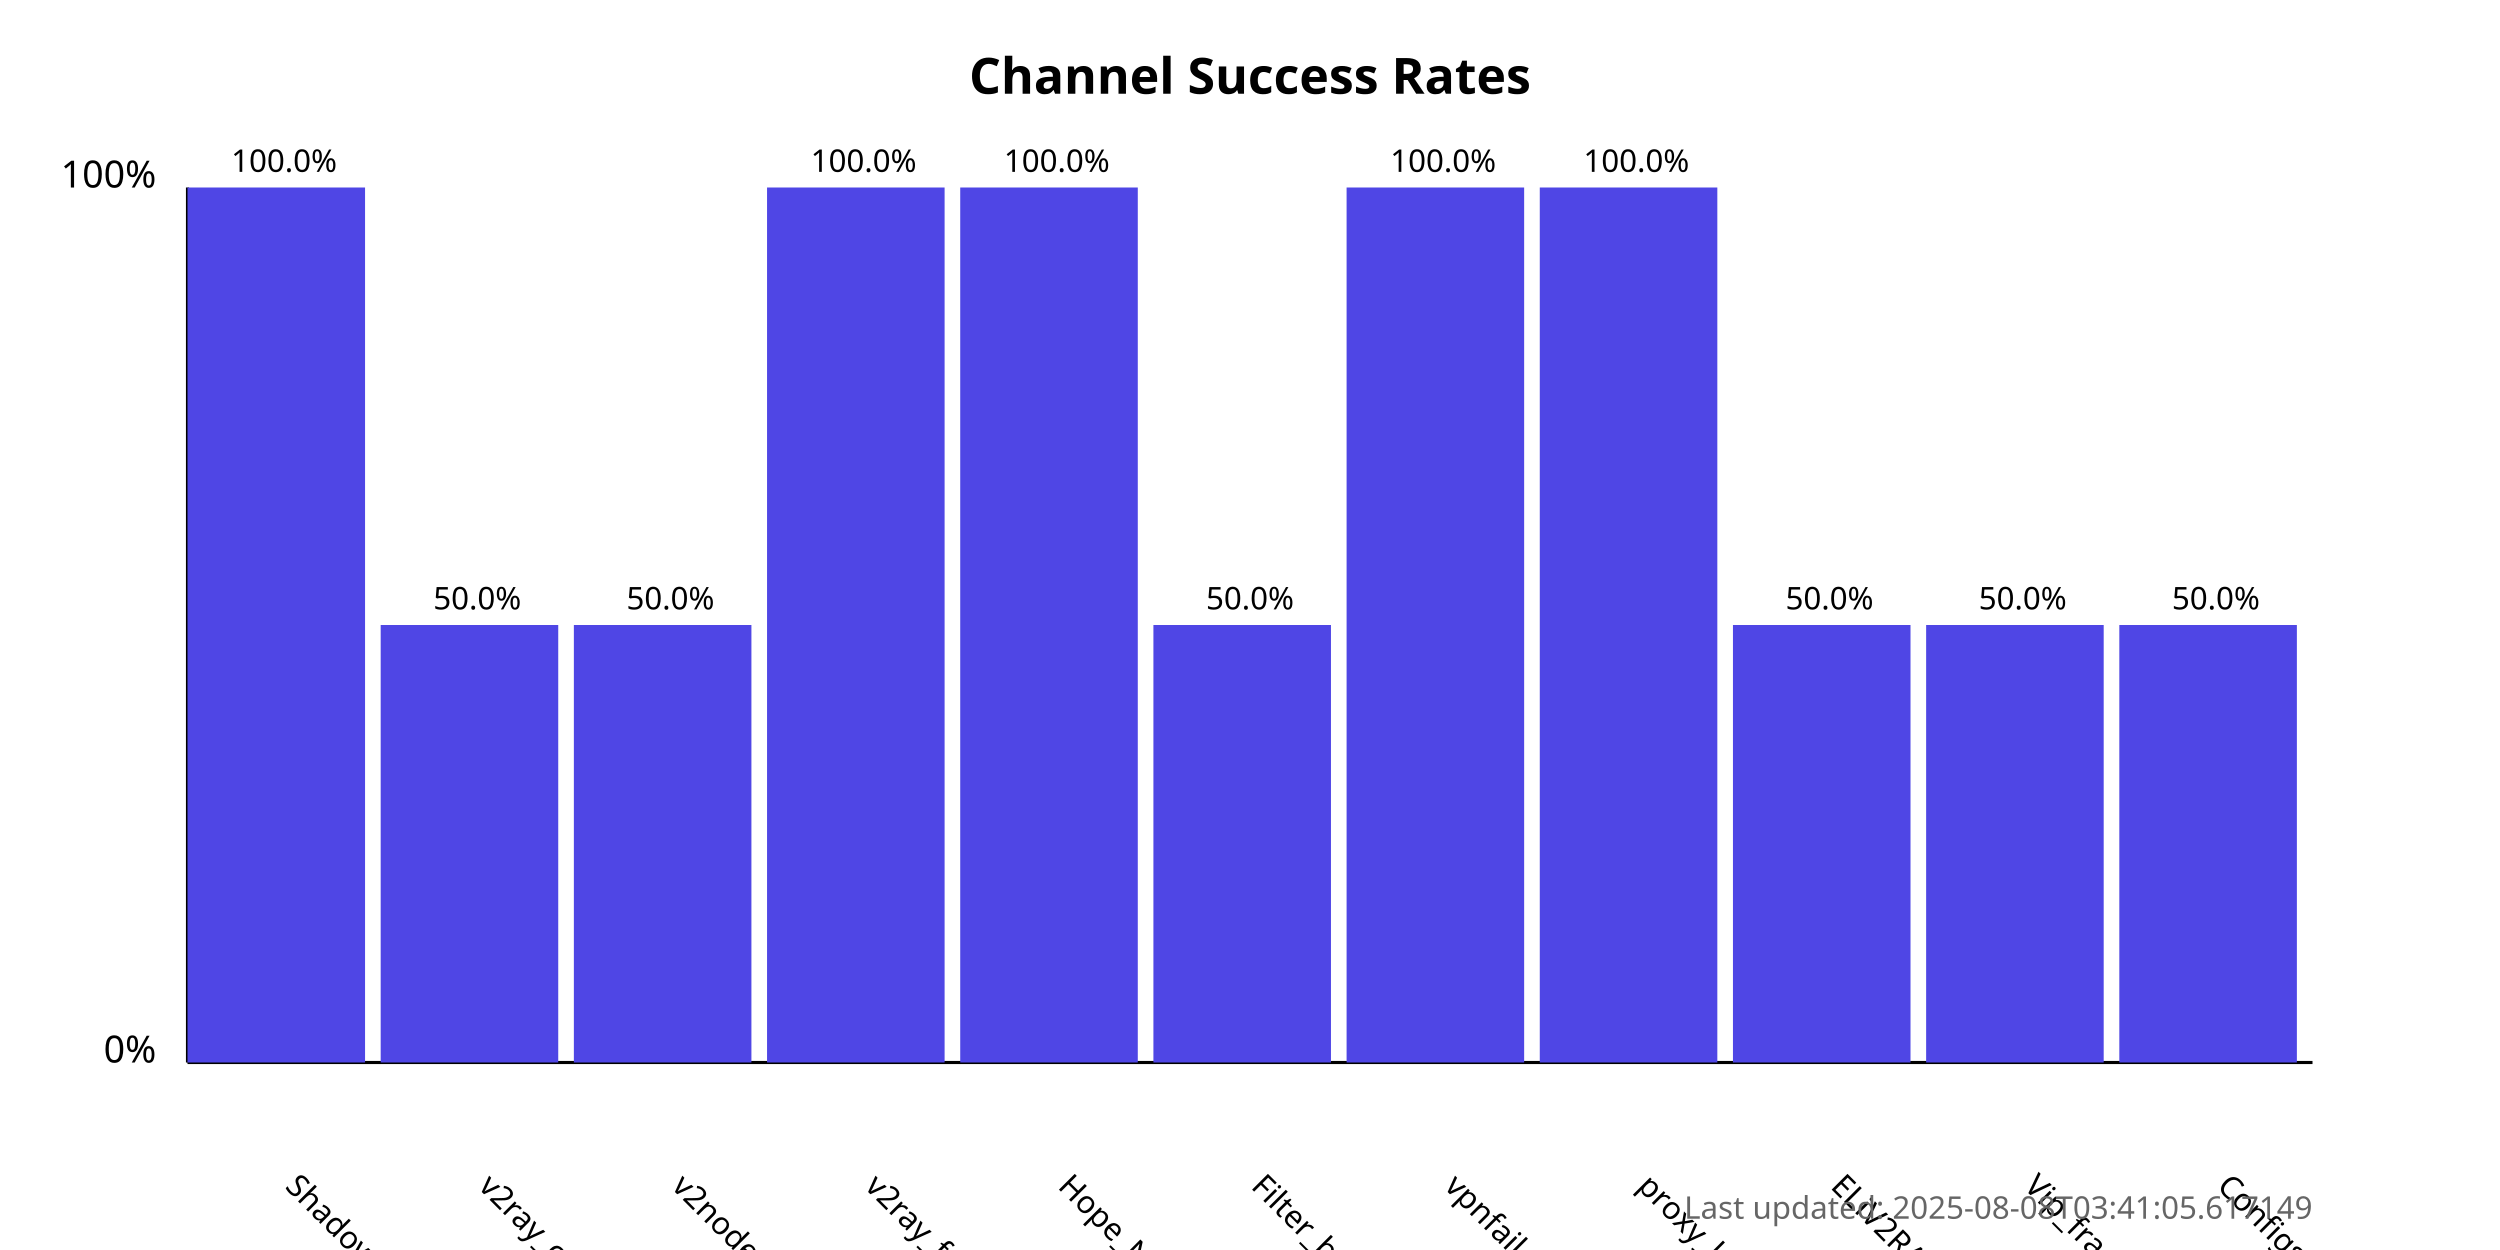
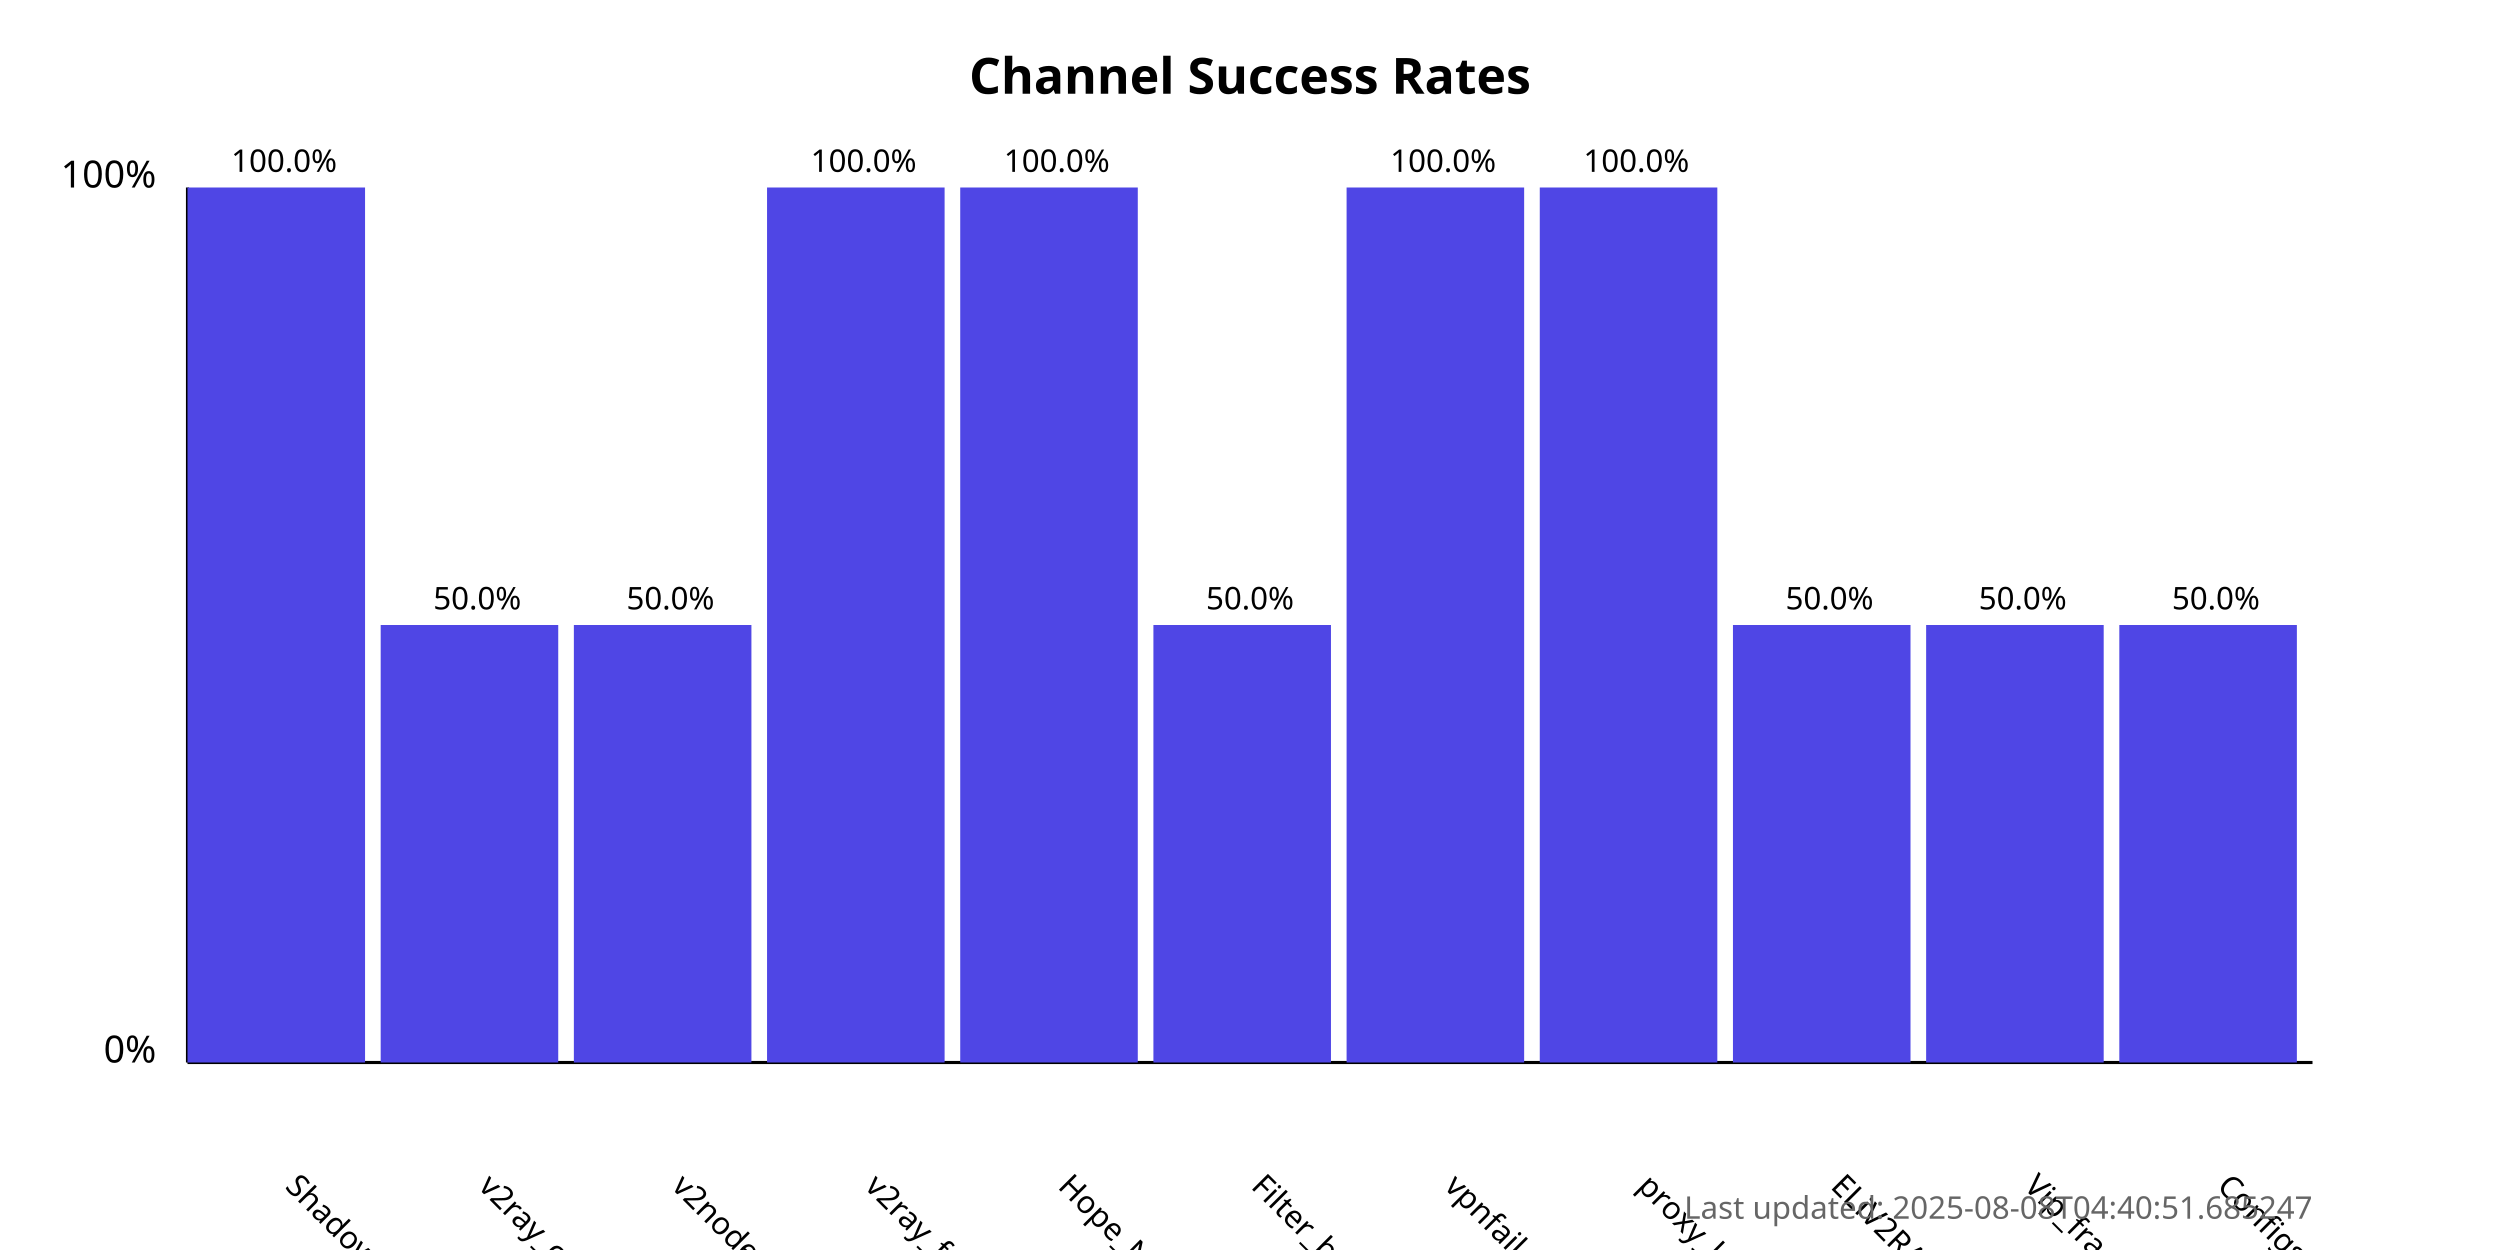
<svg xmlns="http://www.w3.org/2000/svg" width="800" height="400">
  <style>
            .chart-title { font: bold 16px sans-serif; }
            .axis-label { font: 12px sans-serif; }
            .tick-label { font: 10px sans-serif; }
            .bar { fill: #4f46e5; }
            .bar:hover { fill: #6366f1; }
            .timestamp { font: 10px sans-serif; fill: #666; }
        </style>
  <text x="400.0" y="30" text-anchor="middle" class="chart-title">
            Channel Success Rates
        </text>
  <line x1="60" y1="340" x2="60" y2="60" stroke="black" stroke-width="1" />
  <line x1="60" y1="340" x2="740" y2="340" stroke="black" stroke-width="1" />
  <text x="50" y="340" text-anchor="end" class="axis-label">0%</text>
  <text x="50" y="60" text-anchor="end" class="axis-label">100%</text>
  <g>
    <rect x="60" y="60.0" width="56.818" height="280.0" class="bar" />
    <text x="90.909" y="380" transform="rotate(45, 90.90909, 380)" text-anchor="start" class="tick-label">
                ShadowProxy66
            </text>
    <text x="90.909" y="55.0" text-anchor="middle" class="tick-label">
                100.0%
            </text>
  </g>
  <g>
    <rect x="121.818" y="200.0" width="56.818" height="140.0" class="bar" />
    <text x="152.727" y="380" transform="rotate(45, 152.7273, 380)" text-anchor="start" class="tick-label">
                v2ray_configs_pool
            </text>
    <text x="152.727" y="195.0" text-anchor="middle" class="tick-label">
                50.0%
            </text>
  </g>
  <g>
    <rect x="183.636" y="200.0" width="56.818" height="140.0" class="bar" />
    <text x="214.545" y="380" transform="rotate(45, 214.5455, 380)" text-anchor="start" class="tick-label">
                v2nodes
            </text>
    <text x="214.545" y="195.0" text-anchor="middle" class="tick-label">
                50.0%
            </text>
  </g>
  <g>
    <rect x="245.455" y="60.0" width="56.818" height="280.0" class="bar" />
    <text x="276.364" y="380" transform="rotate(45, 276.3636, 380)" text-anchor="start" class="tick-label">
                v2ray_free_conf
            </text>
    <text x="276.364" y="55.0" text-anchor="middle" class="tick-label">
                100.0%
            </text>
  </g>
  <g>
    <rect x="307.273" y="60.0" width="56.818" height="280.0" class="bar" />
    <text x="338.182" y="380" transform="rotate(45, 338.1818, 380)" text-anchor="start" class="tick-label">
                Hope_Net
            </text>
    <text x="338.182" y="55.0" text-anchor="middle" class="tick-label">
                100.0%
            </text>
  </g>
  <g>
    <rect x="369.091" y="200.0" width="56.818" height="140.0" class="bar" />
    <text x="400.0" y="380" transform="rotate(45, 400.0, 380)" text-anchor="start" class="tick-label">
                Filter_breaker
            </text>
    <text x="400.0" y="195.0" text-anchor="middle" class="tick-label">
                50.0%
            </text>
  </g>
  <g>
    <rect x="430.909" y="60.0" width="56.818" height="280.0" class="bar" />
    <text x="461.818" y="380" transform="rotate(45, 461.8182, 380)" text-anchor="start" class="tick-label">
                vpnfail_vless
            </text>
    <text x="461.818" y="55.0" text-anchor="middle" class="tick-label">
                100.0%
            </text>
  </g>
  <g>
    <rect x="492.727" y="60.0" width="56.818" height="280.0" class="bar" />
    <text x="523.636" y="380" transform="rotate(45, 523.6364, 380)" text-anchor="start" class="tick-label">
                proxy_kafee
            </text>
    <text x="523.636" y="55.0" text-anchor="middle" class="tick-label">
                100.0%
            </text>
  </g>
  <g>
    <rect x="554.545" y="200.0" width="56.818" height="140.0" class="bar" />
    <text x="585.455" y="380" transform="rotate(45, 585.4545, 380)" text-anchor="start" class="tick-label">
                ELiV2RAY
            </text>
    <text x="585.455" y="195.0" text-anchor="middle" class="tick-label">
                50.0%
            </text>
  </g>
  <g>
    <rect x="616.364" y="200.0" width="56.818" height="140.0" class="bar" />
    <text x="647.273" y="380" transform="rotate(45, 647.2727, 380)" text-anchor="start" class="tick-label">
                Vip_fragment_v2ray
            </text>
    <text x="647.273" y="195.0" text-anchor="middle" class="tick-label">
                50.0%
            </text>
  </g>
  <g>
    <rect x="678.182" y="200.0" width="56.818" height="140.0" class="bar" />
    <text x="709.091" y="380" transform="rotate(45, 709.0909, 380)" text-anchor="start" class="tick-label">
                ConfigsHubPlus
            </text>
    <text x="709.091" y="195.0" text-anchor="middle" class="tick-label">
                50.0%
            </text>
  </g>
  <text x="740" y="390" text-anchor="end" class="timestamp">
-             Last updated: 2025-08-08T03:41:05.617149
+             Last updated: 2025-08-08T04:40:51.685247
        </text>
</svg>
